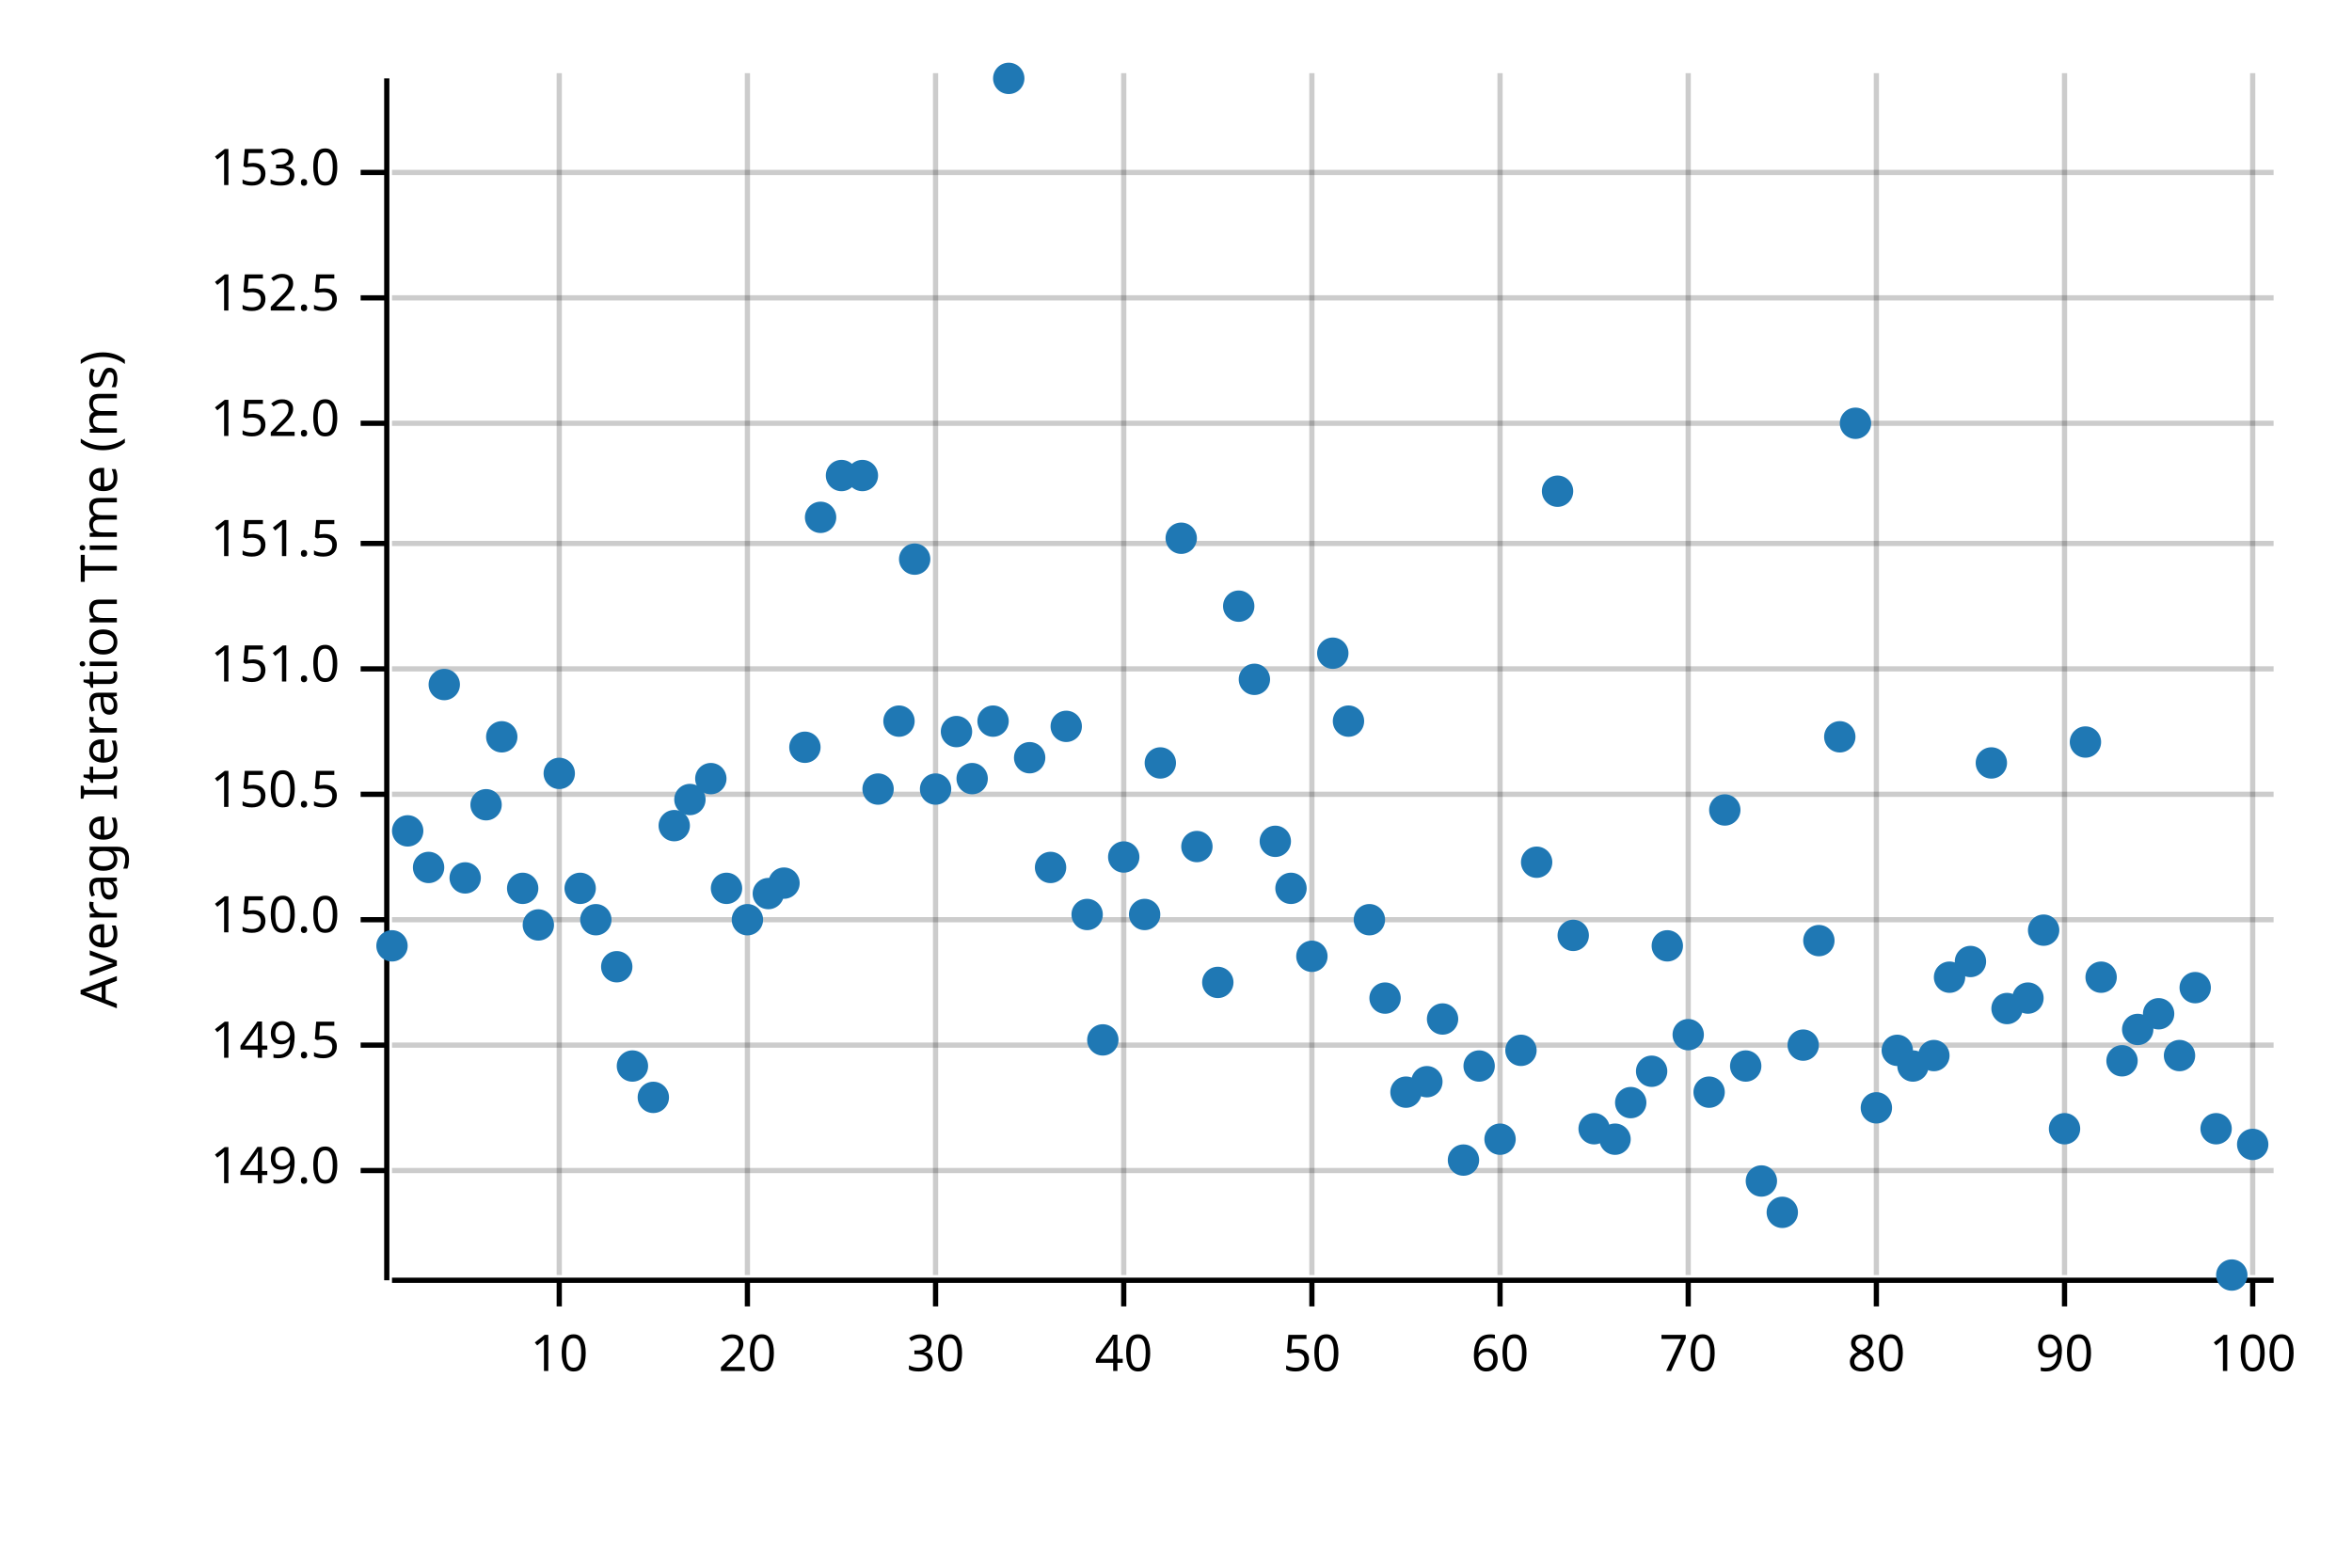
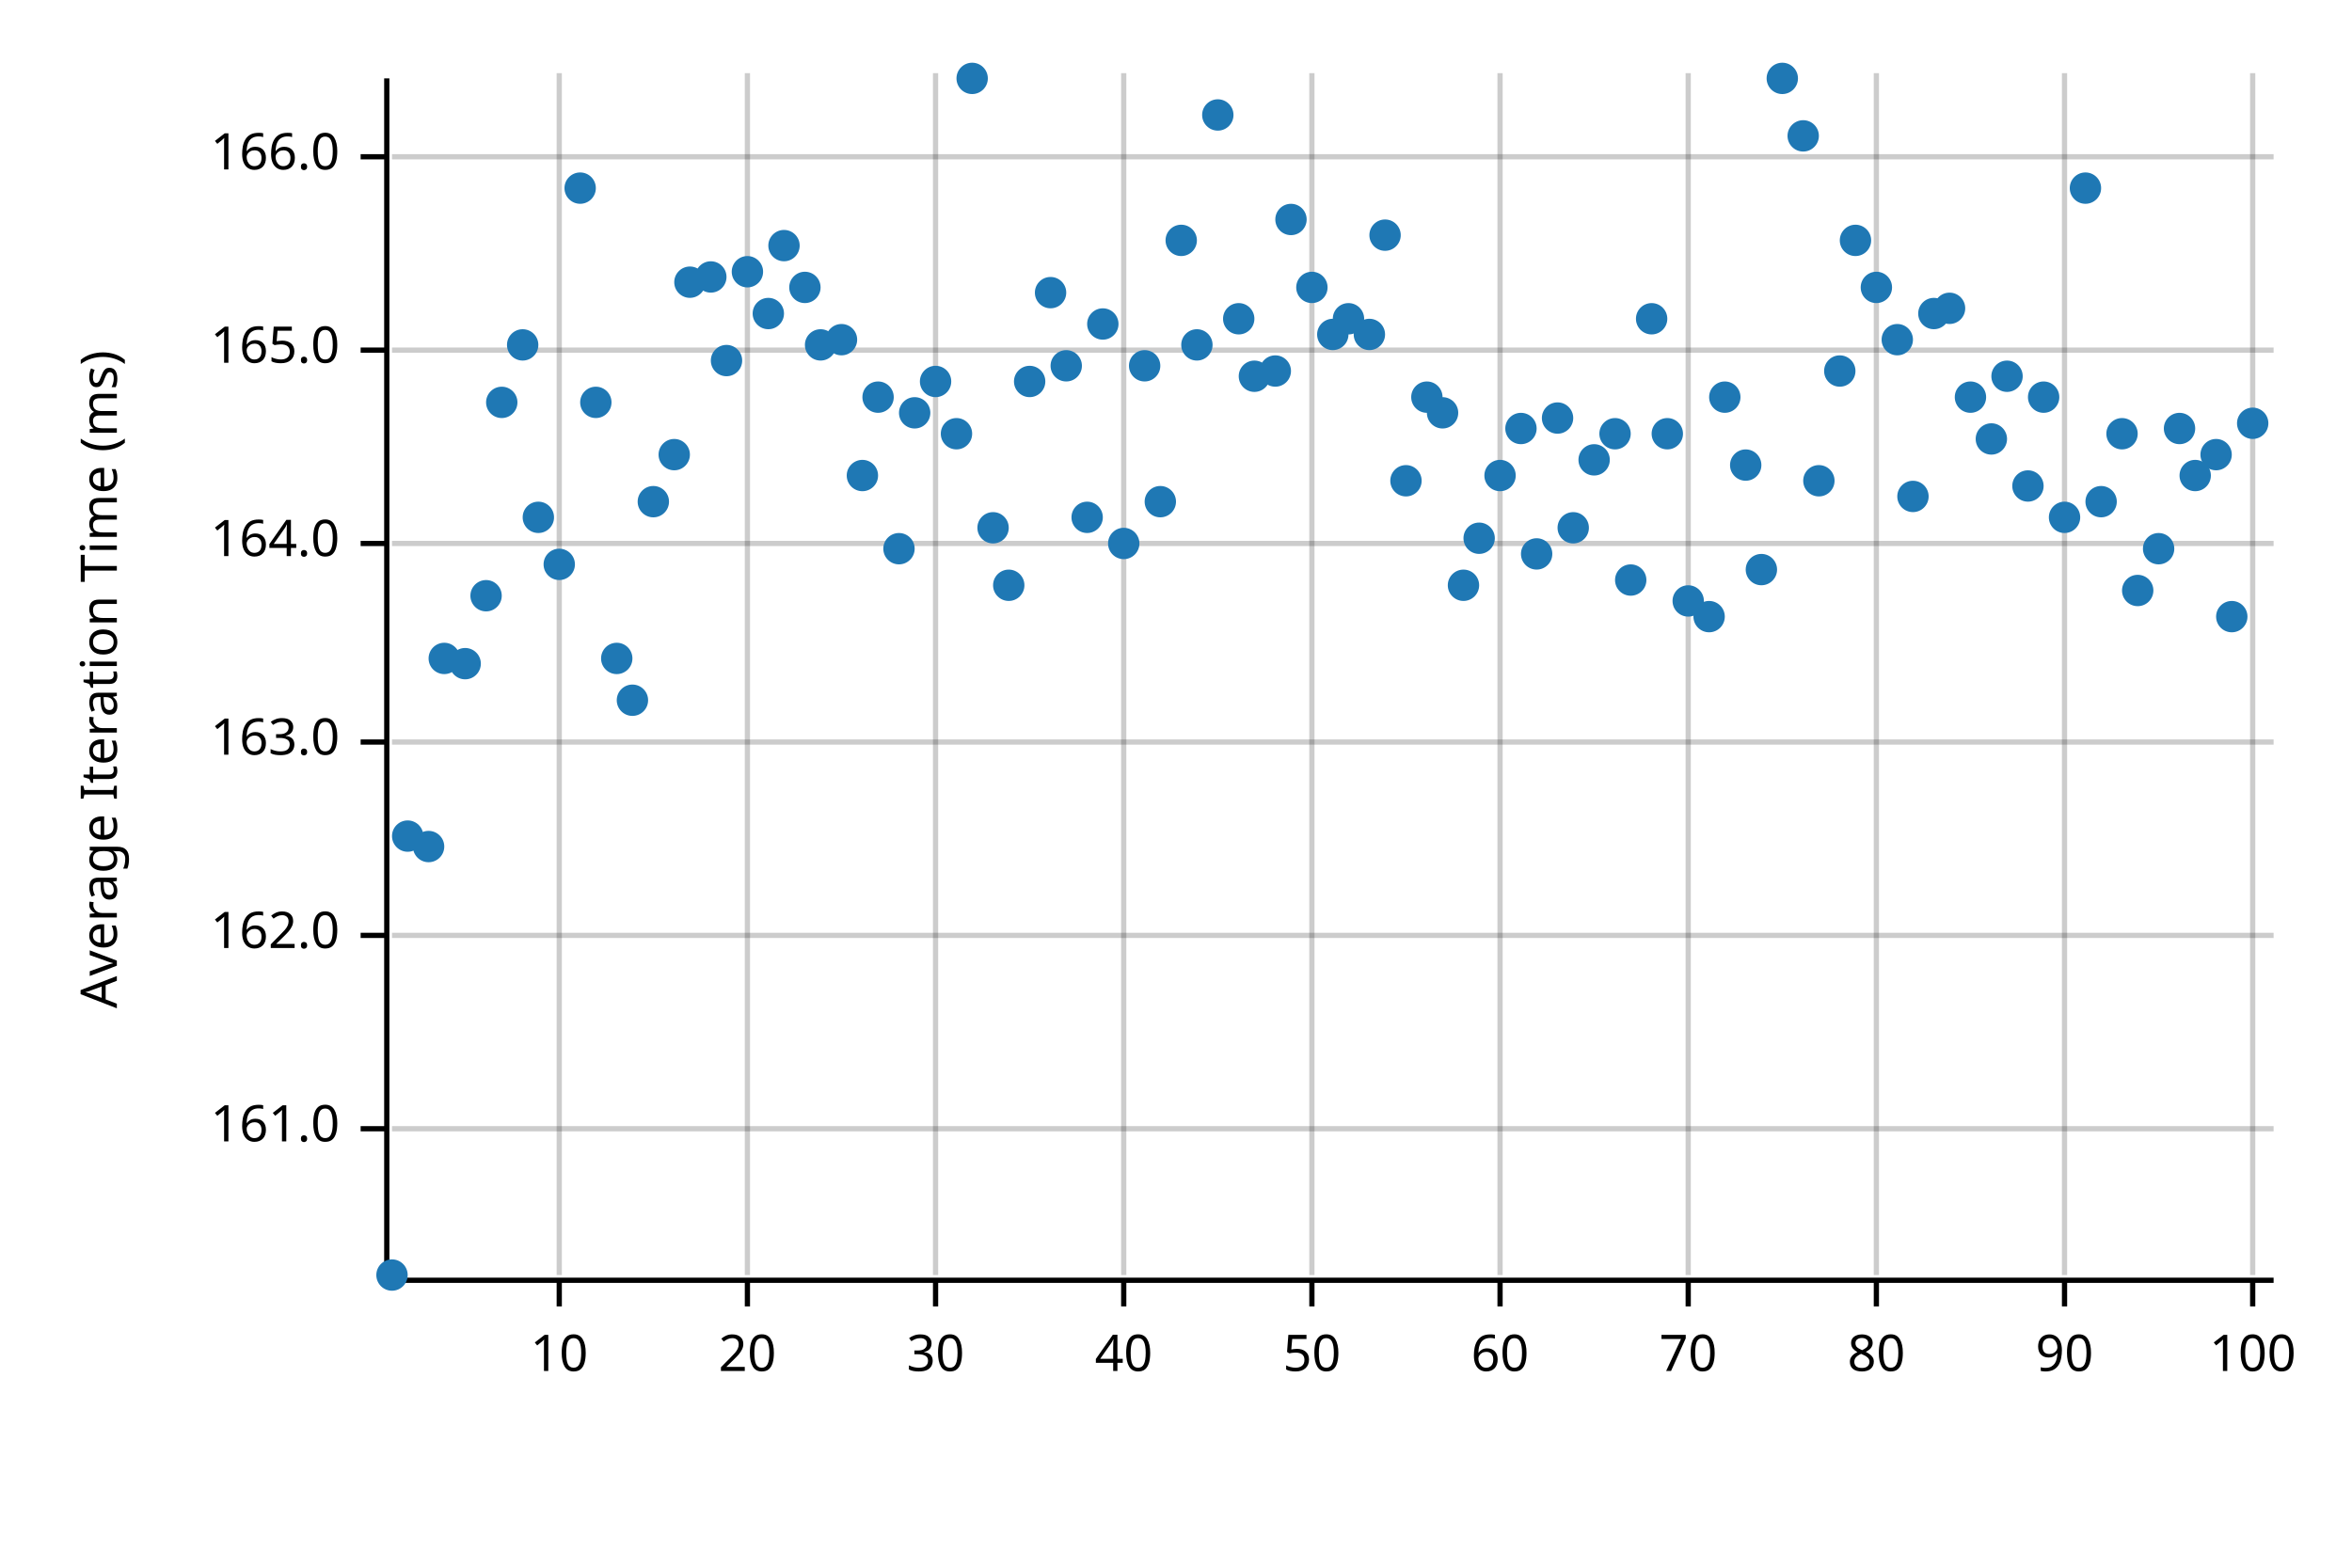
<svg xmlns="http://www.w3.org/2000/svg" width="450" height="300" viewBox="0 0 450 300">
  <text x="15" y="130" dy="0.76em" text-anchor="middle" font-family="sans-serif" font-size="9.677" opacity="1" fill="#000000" transform="rotate(270, 15, 130)">
Average Iteration Time (ms)
</text>
  <line opacity="0.2" stroke="#000000" stroke-width="1" x1="107" y1="244" x2="107" y2="14" />
  <line opacity="0.2" stroke="#000000" stroke-width="1" x1="143" y1="244" x2="143" y2="14" />
  <line opacity="0.2" stroke="#000000" stroke-width="1" x1="179" y1="244" x2="179" y2="14" />
  <line opacity="0.2" stroke="#000000" stroke-width="1" x1="215" y1="244" x2="215" y2="14" />
  <line opacity="0.2" stroke="#000000" stroke-width="1" x1="251" y1="244" x2="251" y2="14" />
  <line opacity="0.2" stroke="#000000" stroke-width="1" x1="287" y1="244" x2="287" y2="14" />
  <line opacity="0.2" stroke="#000000" stroke-width="1" x1="323" y1="244" x2="323" y2="14" />
  <line opacity="0.2" stroke="#000000" stroke-width="1" x1="359" y1="244" x2="359" y2="14" />
  <line opacity="0.2" stroke="#000000" stroke-width="1" x1="395" y1="244" x2="395" y2="14" />
  <line opacity="0.2" stroke="#000000" stroke-width="1" x1="431" y1="244" x2="431" y2="14" />
-   <line opacity="0.2" stroke="#000000" stroke-width="1" x1="75" y1="224" x2="435" y2="224" />
-   <line opacity="0.2" stroke="#000000" stroke-width="1" x1="75" y1="200" x2="435" y2="200" />
-   <line opacity="0.2" stroke="#000000" stroke-width="1" x1="75" y1="176" x2="435" y2="176" />
-   <line opacity="0.2" stroke="#000000" stroke-width="1" x1="75" y1="152" x2="435" y2="152" />
-   <line opacity="0.2" stroke="#000000" stroke-width="1" x1="75" y1="128" x2="435" y2="128" />
+   <line opacity="0.2" stroke="#000000" stroke-width="1" x1="75" y1="216" x2="435" y2="216" />
+   <line opacity="0.2" stroke="#000000" stroke-width="1" x1="75" y1="179" x2="435" y2="179" />
+   <line opacity="0.2" stroke="#000000" stroke-width="1" x1="75" y1="142" x2="435" y2="142" />
  <line opacity="0.2" stroke="#000000" stroke-width="1" x1="75" y1="104" x2="435" y2="104" />
-   <line opacity="0.2" stroke="#000000" stroke-width="1" x1="75" y1="81" x2="435" y2="81" />
-   <line opacity="0.2" stroke="#000000" stroke-width="1" x1="75" y1="57" x2="435" y2="57" />
-   <line opacity="0.2" stroke="#000000" stroke-width="1" x1="75" y1="33" x2="435" y2="33" />
+   <line opacity="0.2" stroke="#000000" stroke-width="1" x1="75" y1="67" x2="435" y2="67" />
+   <line opacity="0.2" stroke="#000000" stroke-width="1" x1="75" y1="30" x2="435" y2="30" />
  <polyline fill="none" opacity="1" stroke="#000000" stroke-width="1" points="74,15 74,245 " />
-   <text x="65" y="224" dy="0.5ex" text-anchor="end" font-family="sans-serif" font-size="9.677" opacity="1" fill="#000000">
- 149.0
+   <text x="65" y="216" dy="0.5ex" text-anchor="end" font-family="sans-serif" font-size="9.677" opacity="1" fill="#000000">
+ 161.0
</text>
-   <polyline fill="none" opacity="1" stroke="#000000" stroke-width="1" points="69,224 74,224 " />
-   <text x="65" y="200" dy="0.5ex" text-anchor="end" font-family="sans-serif" font-size="9.677" opacity="1" fill="#000000">
- 149.5
+   <polyline fill="none" opacity="1" stroke="#000000" stroke-width="1" points="69,216 74,216 " />
+   <text x="65" y="179" dy="0.5ex" text-anchor="end" font-family="sans-serif" font-size="9.677" opacity="1" fill="#000000">
+ 162.0
</text>
-   <polyline fill="none" opacity="1" stroke="#000000" stroke-width="1" points="69,200 74,200 " />
-   <text x="65" y="176" dy="0.5ex" text-anchor="end" font-family="sans-serif" font-size="9.677" opacity="1" fill="#000000">
- 150.0
+   <polyline fill="none" opacity="1" stroke="#000000" stroke-width="1" points="69,179 74,179 " />
+   <text x="65" y="142" dy="0.5ex" text-anchor="end" font-family="sans-serif" font-size="9.677" opacity="1" fill="#000000">
+ 163.0
</text>
-   <polyline fill="none" opacity="1" stroke="#000000" stroke-width="1" points="69,176 74,176 " />
-   <text x="65" y="152" dy="0.5ex" text-anchor="end" font-family="sans-serif" font-size="9.677" opacity="1" fill="#000000">
- 150.5
- </text>
-   <polyline fill="none" opacity="1" stroke="#000000" stroke-width="1" points="69,152 74,152 " />
-   <text x="65" y="128" dy="0.5ex" text-anchor="end" font-family="sans-serif" font-size="9.677" opacity="1" fill="#000000">
- 151.0
- </text>
-   <polyline fill="none" opacity="1" stroke="#000000" stroke-width="1" points="69,128 74,128 " />
+   <polyline fill="none" opacity="1" stroke="#000000" stroke-width="1" points="69,142 74,142 " />
  <text x="65" y="104" dy="0.5ex" text-anchor="end" font-family="sans-serif" font-size="9.677" opacity="1" fill="#000000">
- 151.5
+ 164.0
</text>
  <polyline fill="none" opacity="1" stroke="#000000" stroke-width="1" points="69,104 74,104 " />
-   <text x="65" y="81" dy="0.5ex" text-anchor="end" font-family="sans-serif" font-size="9.677" opacity="1" fill="#000000">
- 152.0
+   <text x="65" y="67" dy="0.5ex" text-anchor="end" font-family="sans-serif" font-size="9.677" opacity="1" fill="#000000">
+ 165.0
</text>
-   <polyline fill="none" opacity="1" stroke="#000000" stroke-width="1" points="69,81 74,81 " />
-   <text x="65" y="57" dy="0.5ex" text-anchor="end" font-family="sans-serif" font-size="9.677" opacity="1" fill="#000000">
- 152.5
+   <polyline fill="none" opacity="1" stroke="#000000" stroke-width="1" points="69,67 74,67 " />
+   <text x="65" y="30" dy="0.5ex" text-anchor="end" font-family="sans-serif" font-size="9.677" opacity="1" fill="#000000">
+ 166.0
</text>
-   <polyline fill="none" opacity="1" stroke="#000000" stroke-width="1" points="69,57 74,57 " />
-   <text x="65" y="33" dy="0.5ex" text-anchor="end" font-family="sans-serif" font-size="9.677" opacity="1" fill="#000000">
- 153.0
- </text>
-   <polyline fill="none" opacity="1" stroke="#000000" stroke-width="1" points="69,33 74,33 " />
+   <polyline fill="none" opacity="1" stroke="#000000" stroke-width="1" points="69,30 74,30 " />
  <polyline fill="none" opacity="1" stroke="#000000" stroke-width="1" points="75,245 435,245 " />
  <text x="107" y="255" dy="0.76em" text-anchor="middle" font-family="sans-serif" font-size="9.677" opacity="1" fill="#000000">
10
</text>
  <polyline fill="none" opacity="1" stroke="#000000" stroke-width="1" points="107,245 107,250 " />
  <text x="143" y="255" dy="0.76em" text-anchor="middle" font-family="sans-serif" font-size="9.677" opacity="1" fill="#000000">
20
</text>
  <polyline fill="none" opacity="1" stroke="#000000" stroke-width="1" points="143,245 143,250 " />
  <text x="179" y="255" dy="0.76em" text-anchor="middle" font-family="sans-serif" font-size="9.677" opacity="1" fill="#000000">
30
</text>
  <polyline fill="none" opacity="1" stroke="#000000" stroke-width="1" points="179,245 179,250 " />
  <text x="215" y="255" dy="0.76em" text-anchor="middle" font-family="sans-serif" font-size="9.677" opacity="1" fill="#000000">
40
</text>
  <polyline fill="none" opacity="1" stroke="#000000" stroke-width="1" points="215,245 215,250 " />
  <text x="251" y="255" dy="0.76em" text-anchor="middle" font-family="sans-serif" font-size="9.677" opacity="1" fill="#000000">
50
</text>
  <polyline fill="none" opacity="1" stroke="#000000" stroke-width="1" points="251,245 251,250 " />
  <text x="287" y="255" dy="0.76em" text-anchor="middle" font-family="sans-serif" font-size="9.677" opacity="1" fill="#000000">
60
</text>
  <polyline fill="none" opacity="1" stroke="#000000" stroke-width="1" points="287,245 287,250 " />
  <text x="323" y="255" dy="0.76em" text-anchor="middle" font-family="sans-serif" font-size="9.677" opacity="1" fill="#000000">
70
</text>
  <polyline fill="none" opacity="1" stroke="#000000" stroke-width="1" points="323,245 323,250 " />
  <text x="359" y="255" dy="0.76em" text-anchor="middle" font-family="sans-serif" font-size="9.677" opacity="1" fill="#000000">
80
</text>
  <polyline fill="none" opacity="1" stroke="#000000" stroke-width="1" points="359,245 359,250 " />
  <text x="395" y="255" dy="0.76em" text-anchor="middle" font-family="sans-serif" font-size="9.677" opacity="1" fill="#000000">
90
</text>
  <polyline fill="none" opacity="1" stroke="#000000" stroke-width="1" points="395,245 395,250 " />
  <text x="431" y="255" dy="0.76em" text-anchor="middle" font-family="sans-serif" font-size="9.677" opacity="1" fill="#000000">
100
</text>
  <polyline fill="none" opacity="1" stroke="#000000" stroke-width="1" points="431,245 431,250 " />
-   <circle cx="75" cy="181" r="3" opacity="1" fill="#1F78B4" stroke="none" stroke-width="1" />
-   <circle cx="78" cy="159" r="3" opacity="1" fill="#1F78B4" stroke="none" stroke-width="1" />
-   <circle cx="82" cy="166" r="3" opacity="1" fill="#1F78B4" stroke="none" stroke-width="1" />
-   <circle cx="85" cy="131" r="3" opacity="1" fill="#1F78B4" stroke="none" stroke-width="1" />
-   <circle cx="89" cy="168" r="3" opacity="1" fill="#1F78B4" stroke="none" stroke-width="1" />
-   <circle cx="93" cy="154" r="3" opacity="1" fill="#1F78B4" stroke="none" stroke-width="1" />
-   <circle cx="96" cy="141" r="3" opacity="1" fill="#1F78B4" stroke="none" stroke-width="1" />
-   <circle cx="100" cy="170" r="3" opacity="1" fill="#1F78B4" stroke="none" stroke-width="1" />
-   <circle cx="103" cy="177" r="3" opacity="1" fill="#1F78B4" stroke="none" stroke-width="1" />
-   <circle cx="107" cy="148" r="3" opacity="1" fill="#1F78B4" stroke="none" stroke-width="1" />
-   <circle cx="111" cy="170" r="3" opacity="1" fill="#1F78B4" stroke="none" stroke-width="1" />
-   <circle cx="114" cy="176" r="3" opacity="1" fill="#1F78B4" stroke="none" stroke-width="1" />
-   <circle cx="118" cy="185" r="3" opacity="1" fill="#1F78B4" stroke="none" stroke-width="1" />
-   <circle cx="121" cy="204" r="3" opacity="1" fill="#1F78B4" stroke="none" stroke-width="1" />
-   <circle cx="125" cy="210" r="3" opacity="1" fill="#1F78B4" stroke="none" stroke-width="1" />
-   <circle cx="129" cy="158" r="3" opacity="1" fill="#1F78B4" stroke="none" stroke-width="1" />
-   <circle cx="132" cy="153" r="3" opacity="1" fill="#1F78B4" stroke="none" stroke-width="1" />
-   <circle cx="136" cy="149" r="3" opacity="1" fill="#1F78B4" stroke="none" stroke-width="1" />
-   <circle cx="139" cy="170" r="3" opacity="1" fill="#1F78B4" stroke="none" stroke-width="1" />
-   <circle cx="143" cy="176" r="3" opacity="1" fill="#1F78B4" stroke="none" stroke-width="1" />
-   <circle cx="147" cy="171" r="3" opacity="1" fill="#1F78B4" stroke="none" stroke-width="1" />
-   <circle cx="150" cy="169" r="3" opacity="1" fill="#1F78B4" stroke="none" stroke-width="1" />
-   <circle cx="154" cy="143" r="3" opacity="1" fill="#1F78B4" stroke="none" stroke-width="1" />
-   <circle cx="157" cy="99" r="3" opacity="1" fill="#1F78B4" stroke="none" stroke-width="1" />
-   <circle cx="161" cy="91" r="3" opacity="1" fill="#1F78B4" stroke="none" stroke-width="1" />
+   <circle cx="75" cy="244" r="3" opacity="1" fill="#1F78B4" stroke="none" stroke-width="1" />
+   <circle cx="78" cy="160" r="3" opacity="1" fill="#1F78B4" stroke="none" stroke-width="1" />
+   <circle cx="82" cy="162" r="3" opacity="1" fill="#1F78B4" stroke="none" stroke-width="1" />
+   <circle cx="85" cy="126" r="3" opacity="1" fill="#1F78B4" stroke="none" stroke-width="1" />
+   <circle cx="89" cy="127" r="3" opacity="1" fill="#1F78B4" stroke="none" stroke-width="1" />
+   <circle cx="93" cy="114" r="3" opacity="1" fill="#1F78B4" stroke="none" stroke-width="1" />
+   <circle cx="96" cy="77" r="3" opacity="1" fill="#1F78B4" stroke="none" stroke-width="1" />
+   <circle cx="100" cy="66" r="3" opacity="1" fill="#1F78B4" stroke="none" stroke-width="1" />
+   <circle cx="103" cy="99" r="3" opacity="1" fill="#1F78B4" stroke="none" stroke-width="1" />
+   <circle cx="107" cy="108" r="3" opacity="1" fill="#1F78B4" stroke="none" stroke-width="1" />
+   <circle cx="111" cy="36" r="3" opacity="1" fill="#1F78B4" stroke="none" stroke-width="1" />
+   <circle cx="114" cy="77" r="3" opacity="1" fill="#1F78B4" stroke="none" stroke-width="1" />
+   <circle cx="118" cy="126" r="3" opacity="1" fill="#1F78B4" stroke="none" stroke-width="1" />
+   <circle cx="121" cy="134" r="3" opacity="1" fill="#1F78B4" stroke="none" stroke-width="1" />
+   <circle cx="125" cy="96" r="3" opacity="1" fill="#1F78B4" stroke="none" stroke-width="1" />
+   <circle cx="129" cy="87" r="3" opacity="1" fill="#1F78B4" stroke="none" stroke-width="1" />
+   <circle cx="132" cy="54" r="3" opacity="1" fill="#1F78B4" stroke="none" stroke-width="1" />
+   <circle cx="136" cy="53" r="3" opacity="1" fill="#1F78B4" stroke="none" stroke-width="1" />
+   <circle cx="139" cy="69" r="3" opacity="1" fill="#1F78B4" stroke="none" stroke-width="1" />
+   <circle cx="143" cy="52" r="3" opacity="1" fill="#1F78B4" stroke="none" stroke-width="1" />
+   <circle cx="147" cy="60" r="3" opacity="1" fill="#1F78B4" stroke="none" stroke-width="1" />
+   <circle cx="150" cy="47" r="3" opacity="1" fill="#1F78B4" stroke="none" stroke-width="1" />
+   <circle cx="154" cy="55" r="3" opacity="1" fill="#1F78B4" stroke="none" stroke-width="1" />
+   <circle cx="157" cy="66" r="3" opacity="1" fill="#1F78B4" stroke="none" stroke-width="1" />
+   <circle cx="161" cy="65" r="3" opacity="1" fill="#1F78B4" stroke="none" stroke-width="1" />
  <circle cx="165" cy="91" r="3" opacity="1" fill="#1F78B4" stroke="none" stroke-width="1" />
-   <circle cx="168" cy="151" r="3" opacity="1" fill="#1F78B4" stroke="none" stroke-width="1" />
-   <circle cx="172" cy="138" r="3" opacity="1" fill="#1F78B4" stroke="none" stroke-width="1" />
-   <circle cx="175" cy="107" r="3" opacity="1" fill="#1F78B4" stroke="none" stroke-width="1" />
-   <circle cx="179" cy="151" r="3" opacity="1" fill="#1F78B4" stroke="none" stroke-width="1" />
-   <circle cx="183" cy="140" r="3" opacity="1" fill="#1F78B4" stroke="none" stroke-width="1" />
-   <circle cx="186" cy="149" r="3" opacity="1" fill="#1F78B4" stroke="none" stroke-width="1" />
-   <circle cx="190" cy="138" r="3" opacity="1" fill="#1F78B4" stroke="none" stroke-width="1" />
-   <circle cx="193" cy="15" r="3" opacity="1" fill="#1F78B4" stroke="none" stroke-width="1" />
-   <circle cx="197" cy="145" r="3" opacity="1" fill="#1F78B4" stroke="none" stroke-width="1" />
-   <circle cx="201" cy="166" r="3" opacity="1" fill="#1F78B4" stroke="none" stroke-width="1" />
-   <circle cx="204" cy="139" r="3" opacity="1" fill="#1F78B4" stroke="none" stroke-width="1" />
-   <circle cx="208" cy="175" r="3" opacity="1" fill="#1F78B4" stroke="none" stroke-width="1" />
-   <circle cx="211" cy="199" r="3" opacity="1" fill="#1F78B4" stroke="none" stroke-width="1" />
-   <circle cx="215" cy="164" r="3" opacity="1" fill="#1F78B4" stroke="none" stroke-width="1" />
-   <circle cx="219" cy="175" r="3" opacity="1" fill="#1F78B4" stroke="none" stroke-width="1" />
-   <circle cx="222" cy="146" r="3" opacity="1" fill="#1F78B4" stroke="none" stroke-width="1" />
-   <circle cx="226" cy="103" r="3" opacity="1" fill="#1F78B4" stroke="none" stroke-width="1" />
-   <circle cx="229" cy="162" r="3" opacity="1" fill="#1F78B4" stroke="none" stroke-width="1" />
-   <circle cx="233" cy="188" r="3" opacity="1" fill="#1F78B4" stroke="none" stroke-width="1" />
-   <circle cx="237" cy="116" r="3" opacity="1" fill="#1F78B4" stroke="none" stroke-width="1" />
-   <circle cx="240" cy="130" r="3" opacity="1" fill="#1F78B4" stroke="none" stroke-width="1" />
-   <circle cx="244" cy="161" r="3" opacity="1" fill="#1F78B4" stroke="none" stroke-width="1" />
-   <circle cx="247" cy="170" r="3" opacity="1" fill="#1F78B4" stroke="none" stroke-width="1" />
-   <circle cx="251" cy="183" r="3" opacity="1" fill="#1F78B4" stroke="none" stroke-width="1" />
-   <circle cx="255" cy="125" r="3" opacity="1" fill="#1F78B4" stroke="none" stroke-width="1" />
-   <circle cx="258" cy="138" r="3" opacity="1" fill="#1F78B4" stroke="none" stroke-width="1" />
-   <circle cx="262" cy="176" r="3" opacity="1" fill="#1F78B4" stroke="none" stroke-width="1" />
-   <circle cx="265" cy="191" r="3" opacity="1" fill="#1F78B4" stroke="none" stroke-width="1" />
-   <circle cx="269" cy="209" r="3" opacity="1" fill="#1F78B4" stroke="none" stroke-width="1" />
-   <circle cx="273" cy="207" r="3" opacity="1" fill="#1F78B4" stroke="none" stroke-width="1" />
-   <circle cx="276" cy="195" r="3" opacity="1" fill="#1F78B4" stroke="none" stroke-width="1" />
-   <circle cx="280" cy="222" r="3" opacity="1" fill="#1F78B4" stroke="none" stroke-width="1" />
-   <circle cx="283" cy="204" r="3" opacity="1" fill="#1F78B4" stroke="none" stroke-width="1" />
-   <circle cx="287" cy="218" r="3" opacity="1" fill="#1F78B4" stroke="none" stroke-width="1" />
-   <circle cx="291" cy="201" r="3" opacity="1" fill="#1F78B4" stroke="none" stroke-width="1" />
-   <circle cx="294" cy="165" r="3" opacity="1" fill="#1F78B4" stroke="none" stroke-width="1" />
-   <circle cx="298" cy="94" r="3" opacity="1" fill="#1F78B4" stroke="none" stroke-width="1" />
-   <circle cx="301" cy="179" r="3" opacity="1" fill="#1F78B4" stroke="none" stroke-width="1" />
-   <circle cx="305" cy="216" r="3" opacity="1" fill="#1F78B4" stroke="none" stroke-width="1" />
-   <circle cx="309" cy="218" r="3" opacity="1" fill="#1F78B4" stroke="none" stroke-width="1" />
-   <circle cx="312" cy="211" r="3" opacity="1" fill="#1F78B4" stroke="none" stroke-width="1" />
-   <circle cx="316" cy="205" r="3" opacity="1" fill="#1F78B4" stroke="none" stroke-width="1" />
-   <circle cx="319" cy="181" r="3" opacity="1" fill="#1F78B4" stroke="none" stroke-width="1" />
-   <circle cx="323" cy="198" r="3" opacity="1" fill="#1F78B4" stroke="none" stroke-width="1" />
-   <circle cx="327" cy="209" r="3" opacity="1" fill="#1F78B4" stroke="none" stroke-width="1" />
-   <circle cx="330" cy="155" r="3" opacity="1" fill="#1F78B4" stroke="none" stroke-width="1" />
-   <circle cx="334" cy="204" r="3" opacity="1" fill="#1F78B4" stroke="none" stroke-width="1" />
-   <circle cx="337" cy="226" r="3" opacity="1" fill="#1F78B4" stroke="none" stroke-width="1" />
-   <circle cx="341" cy="232" r="3" opacity="1" fill="#1F78B4" stroke="none" stroke-width="1" />
-   <circle cx="345" cy="200" r="3" opacity="1" fill="#1F78B4" stroke="none" stroke-width="1" />
-   <circle cx="348" cy="180" r="3" opacity="1" fill="#1F78B4" stroke="none" stroke-width="1" />
-   <circle cx="352" cy="141" r="3" opacity="1" fill="#1F78B4" stroke="none" stroke-width="1" />
-   <circle cx="355" cy="81" r="3" opacity="1" fill="#1F78B4" stroke="none" stroke-width="1" />
-   <circle cx="359" cy="212" r="3" opacity="1" fill="#1F78B4" stroke="none" stroke-width="1" />
-   <circle cx="363" cy="201" r="3" opacity="1" fill="#1F78B4" stroke="none" stroke-width="1" />
-   <circle cx="366" cy="204" r="3" opacity="1" fill="#1F78B4" stroke="none" stroke-width="1" />
-   <circle cx="370" cy="202" r="3" opacity="1" fill="#1F78B4" stroke="none" stroke-width="1" />
-   <circle cx="373" cy="187" r="3" opacity="1" fill="#1F78B4" stroke="none" stroke-width="1" />
-   <circle cx="377" cy="184" r="3" opacity="1" fill="#1F78B4" stroke="none" stroke-width="1" />
-   <circle cx="381" cy="146" r="3" opacity="1" fill="#1F78B4" stroke="none" stroke-width="1" />
-   <circle cx="384" cy="193" r="3" opacity="1" fill="#1F78B4" stroke="none" stroke-width="1" />
-   <circle cx="388" cy="191" r="3" opacity="1" fill="#1F78B4" stroke="none" stroke-width="1" />
-   <circle cx="391" cy="178" r="3" opacity="1" fill="#1F78B4" stroke="none" stroke-width="1" />
-   <circle cx="395" cy="216" r="3" opacity="1" fill="#1F78B4" stroke="none" stroke-width="1" />
-   <circle cx="399" cy="142" r="3" opacity="1" fill="#1F78B4" stroke="none" stroke-width="1" />
-   <circle cx="402" cy="187" r="3" opacity="1" fill="#1F78B4" stroke="none" stroke-width="1" />
-   <circle cx="406" cy="203" r="3" opacity="1" fill="#1F78B4" stroke="none" stroke-width="1" />
-   <circle cx="409" cy="197" r="3" opacity="1" fill="#1F78B4" stroke="none" stroke-width="1" />
-   <circle cx="413" cy="194" r="3" opacity="1" fill="#1F78B4" stroke="none" stroke-width="1" />
-   <circle cx="417" cy="202" r="3" opacity="1" fill="#1F78B4" stroke="none" stroke-width="1" />
-   <circle cx="420" cy="189" r="3" opacity="1" fill="#1F78B4" stroke="none" stroke-width="1" />
-   <circle cx="424" cy="216" r="3" opacity="1" fill="#1F78B4" stroke="none" stroke-width="1" />
-   <circle cx="427" cy="244" r="3" opacity="1" fill="#1F78B4" stroke="none" stroke-width="1" />
-   <circle cx="431" cy="219" r="3" opacity="1" fill="#1F78B4" stroke="none" stroke-width="1" />
+   <circle cx="168" cy="76" r="3" opacity="1" fill="#1F78B4" stroke="none" stroke-width="1" />
+   <circle cx="172" cy="105" r="3" opacity="1" fill="#1F78B4" stroke="none" stroke-width="1" />
+   <circle cx="175" cy="79" r="3" opacity="1" fill="#1F78B4" stroke="none" stroke-width="1" />
+   <circle cx="179" cy="73" r="3" opacity="1" fill="#1F78B4" stroke="none" stroke-width="1" />
+   <circle cx="183" cy="83" r="3" opacity="1" fill="#1F78B4" stroke="none" stroke-width="1" />
+   <circle cx="186" cy="15" r="3" opacity="1" fill="#1F78B4" stroke="none" stroke-width="1" />
+   <circle cx="190" cy="101" r="3" opacity="1" fill="#1F78B4" stroke="none" stroke-width="1" />
+   <circle cx="193" cy="112" r="3" opacity="1" fill="#1F78B4" stroke="none" stroke-width="1" />
+   <circle cx="197" cy="73" r="3" opacity="1" fill="#1F78B4" stroke="none" stroke-width="1" />
+   <circle cx="201" cy="56" r="3" opacity="1" fill="#1F78B4" stroke="none" stroke-width="1" />
+   <circle cx="204" cy="70" r="3" opacity="1" fill="#1F78B4" stroke="none" stroke-width="1" />
+   <circle cx="208" cy="99" r="3" opacity="1" fill="#1F78B4" stroke="none" stroke-width="1" />
+   <circle cx="211" cy="62" r="3" opacity="1" fill="#1F78B4" stroke="none" stroke-width="1" />
+   <circle cx="215" cy="104" r="3" opacity="1" fill="#1F78B4" stroke="none" stroke-width="1" />
+   <circle cx="219" cy="70" r="3" opacity="1" fill="#1F78B4" stroke="none" stroke-width="1" />
+   <circle cx="222" cy="96" r="3" opacity="1" fill="#1F78B4" stroke="none" stroke-width="1" />
+   <circle cx="226" cy="46" r="3" opacity="1" fill="#1F78B4" stroke="none" stroke-width="1" />
+   <circle cx="229" cy="66" r="3" opacity="1" fill="#1F78B4" stroke="none" stroke-width="1" />
+   <circle cx="233" cy="22" r="3" opacity="1" fill="#1F78B4" stroke="none" stroke-width="1" />
+   <circle cx="237" cy="61" r="3" opacity="1" fill="#1F78B4" stroke="none" stroke-width="1" />
+   <circle cx="240" cy="72" r="3" opacity="1" fill="#1F78B4" stroke="none" stroke-width="1" />
+   <circle cx="244" cy="71" r="3" opacity="1" fill="#1F78B4" stroke="none" stroke-width="1" />
+   <circle cx="247" cy="42" r="3" opacity="1" fill="#1F78B4" stroke="none" stroke-width="1" />
+   <circle cx="251" cy="55" r="3" opacity="1" fill="#1F78B4" stroke="none" stroke-width="1" />
+   <circle cx="255" cy="64" r="3" opacity="1" fill="#1F78B4" stroke="none" stroke-width="1" />
+   <circle cx="258" cy="61" r="3" opacity="1" fill="#1F78B4" stroke="none" stroke-width="1" />
+   <circle cx="262" cy="64" r="3" opacity="1" fill="#1F78B4" stroke="none" stroke-width="1" />
+   <circle cx="265" cy="45" r="3" opacity="1" fill="#1F78B4" stroke="none" stroke-width="1" />
+   <circle cx="269" cy="92" r="3" opacity="1" fill="#1F78B4" stroke="none" stroke-width="1" />
+   <circle cx="273" cy="76" r="3" opacity="1" fill="#1F78B4" stroke="none" stroke-width="1" />
+   <circle cx="276" cy="79" r="3" opacity="1" fill="#1F78B4" stroke="none" stroke-width="1" />
+   <circle cx="280" cy="112" r="3" opacity="1" fill="#1F78B4" stroke="none" stroke-width="1" />
+   <circle cx="283" cy="103" r="3" opacity="1" fill="#1F78B4" stroke="none" stroke-width="1" />
+   <circle cx="287" cy="91" r="3" opacity="1" fill="#1F78B4" stroke="none" stroke-width="1" />
+   <circle cx="291" cy="82" r="3" opacity="1" fill="#1F78B4" stroke="none" stroke-width="1" />
+   <circle cx="294" cy="106" r="3" opacity="1" fill="#1F78B4" stroke="none" stroke-width="1" />
+   <circle cx="298" cy="80" r="3" opacity="1" fill="#1F78B4" stroke="none" stroke-width="1" />
+   <circle cx="301" cy="101" r="3" opacity="1" fill="#1F78B4" stroke="none" stroke-width="1" />
+   <circle cx="305" cy="88" r="3" opacity="1" fill="#1F78B4" stroke="none" stroke-width="1" />
+   <circle cx="309" cy="83" r="3" opacity="1" fill="#1F78B4" stroke="none" stroke-width="1" />
+   <circle cx="312" cy="111" r="3" opacity="1" fill="#1F78B4" stroke="none" stroke-width="1" />
+   <circle cx="316" cy="61" r="3" opacity="1" fill="#1F78B4" stroke="none" stroke-width="1" />
+   <circle cx="319" cy="83" r="3" opacity="1" fill="#1F78B4" stroke="none" stroke-width="1" />
+   <circle cx="323" cy="115" r="3" opacity="1" fill="#1F78B4" stroke="none" stroke-width="1" />
+   <circle cx="327" cy="118" r="3" opacity="1" fill="#1F78B4" stroke="none" stroke-width="1" />
+   <circle cx="330" cy="76" r="3" opacity="1" fill="#1F78B4" stroke="none" stroke-width="1" />
+   <circle cx="334" cy="89" r="3" opacity="1" fill="#1F78B4" stroke="none" stroke-width="1" />
+   <circle cx="337" cy="109" r="3" opacity="1" fill="#1F78B4" stroke="none" stroke-width="1" />
+   <circle cx="341" cy="15" r="3" opacity="1" fill="#1F78B4" stroke="none" stroke-width="1" />
+   <circle cx="345" cy="26" r="3" opacity="1" fill="#1F78B4" stroke="none" stroke-width="1" />
+   <circle cx="348" cy="92" r="3" opacity="1" fill="#1F78B4" stroke="none" stroke-width="1" />
+   <circle cx="352" cy="71" r="3" opacity="1" fill="#1F78B4" stroke="none" stroke-width="1" />
+   <circle cx="355" cy="46" r="3" opacity="1" fill="#1F78B4" stroke="none" stroke-width="1" />
+   <circle cx="359" cy="55" r="3" opacity="1" fill="#1F78B4" stroke="none" stroke-width="1" />
+   <circle cx="363" cy="65" r="3" opacity="1" fill="#1F78B4" stroke="none" stroke-width="1" />
+   <circle cx="366" cy="95" r="3" opacity="1" fill="#1F78B4" stroke="none" stroke-width="1" />
+   <circle cx="370" cy="60" r="3" opacity="1" fill="#1F78B4" stroke="none" stroke-width="1" />
+   <circle cx="373" cy="59" r="3" opacity="1" fill="#1F78B4" stroke="none" stroke-width="1" />
+   <circle cx="377" cy="76" r="3" opacity="1" fill="#1F78B4" stroke="none" stroke-width="1" />
+   <circle cx="381" cy="84" r="3" opacity="1" fill="#1F78B4" stroke="none" stroke-width="1" />
+   <circle cx="384" cy="72" r="3" opacity="1" fill="#1F78B4" stroke="none" stroke-width="1" />
+   <circle cx="388" cy="93" r="3" opacity="1" fill="#1F78B4" stroke="none" stroke-width="1" />
+   <circle cx="391" cy="76" r="3" opacity="1" fill="#1F78B4" stroke="none" stroke-width="1" />
+   <circle cx="395" cy="99" r="3" opacity="1" fill="#1F78B4" stroke="none" stroke-width="1" />
+   <circle cx="399" cy="36" r="3" opacity="1" fill="#1F78B4" stroke="none" stroke-width="1" />
+   <circle cx="402" cy="96" r="3" opacity="1" fill="#1F78B4" stroke="none" stroke-width="1" />
+   <circle cx="406" cy="83" r="3" opacity="1" fill="#1F78B4" stroke="none" stroke-width="1" />
+   <circle cx="409" cy="113" r="3" opacity="1" fill="#1F78B4" stroke="none" stroke-width="1" />
+   <circle cx="413" cy="105" r="3" opacity="1" fill="#1F78B4" stroke="none" stroke-width="1" />
+   <circle cx="417" cy="82" r="3" opacity="1" fill="#1F78B4" stroke="none" stroke-width="1" />
+   <circle cx="420" cy="91" r="3" opacity="1" fill="#1F78B4" stroke="none" stroke-width="1" />
+   <circle cx="424" cy="87" r="3" opacity="1" fill="#1F78B4" stroke="none" stroke-width="1" />
+   <circle cx="427" cy="118" r="3" opacity="1" fill="#1F78B4" stroke="none" stroke-width="1" />
+   <circle cx="431" cy="81" r="3" opacity="1" fill="#1F78B4" stroke="none" stroke-width="1" />
</svg>
